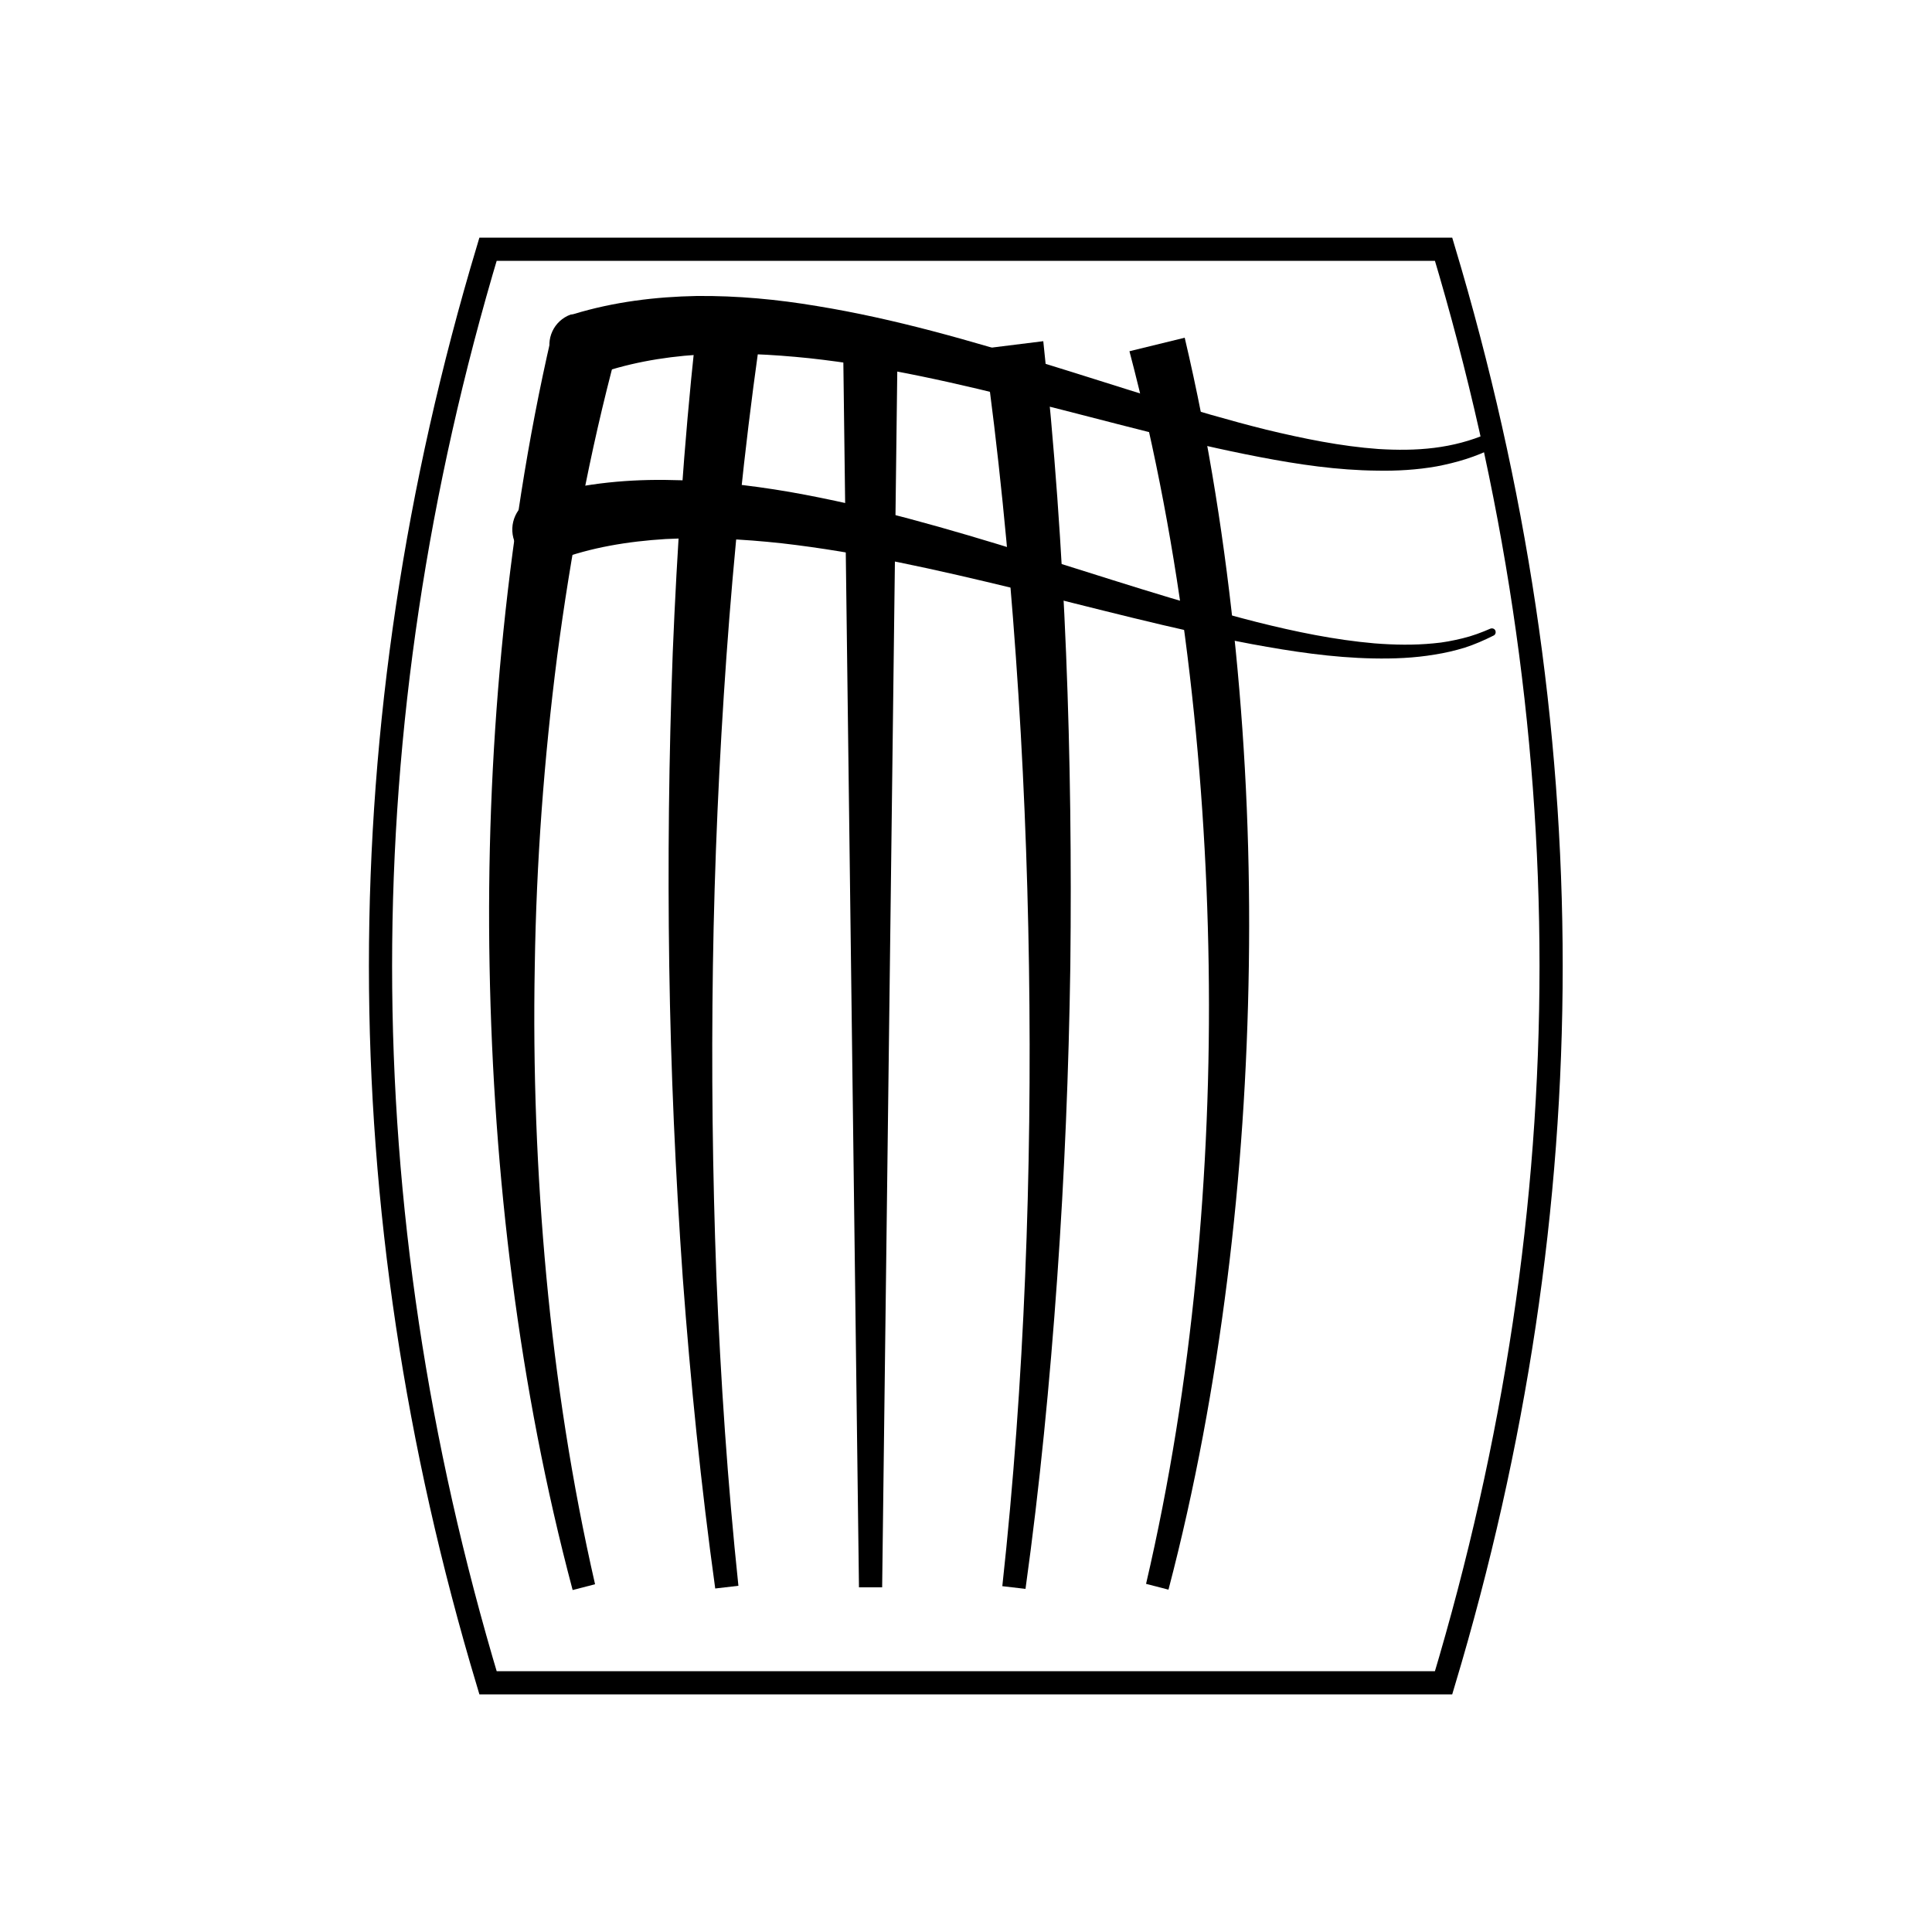
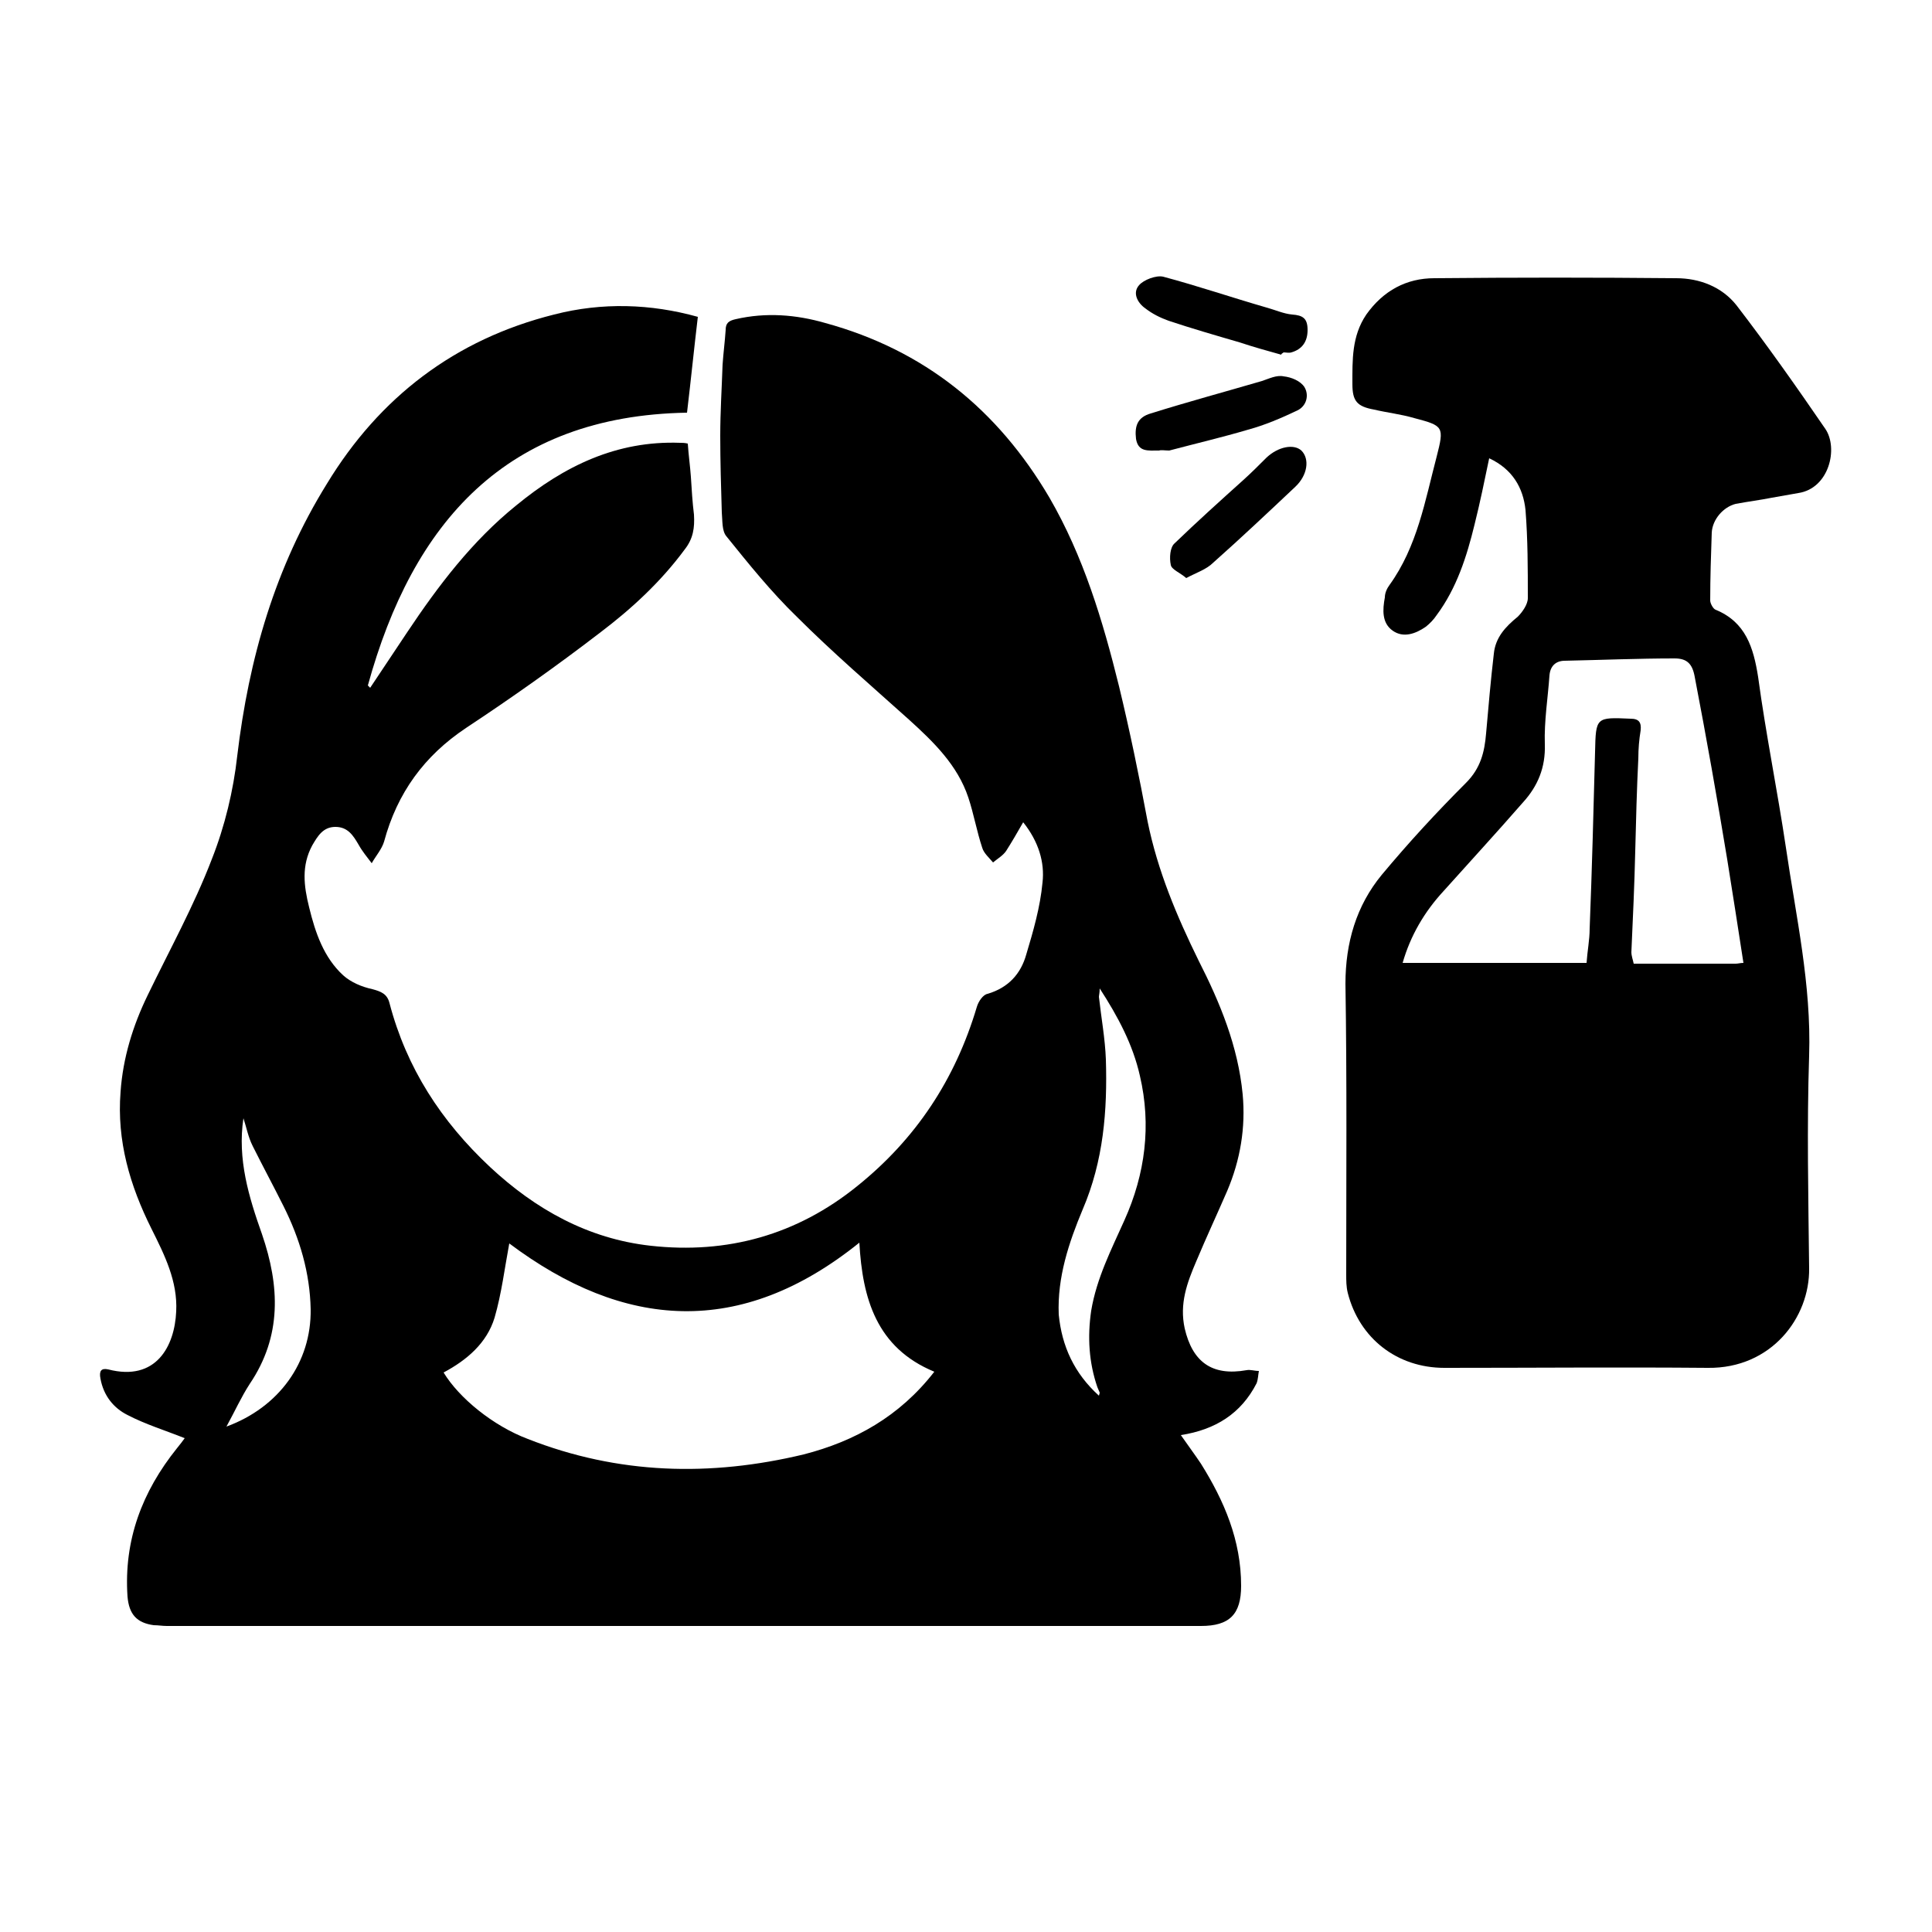
- <svg xmlns="http://www.w3.org/2000/svg" version="1.1" id="Layer_1" x="0px" y="0px" viewBox="0 0 500 500" style="enable-background:new 0 0 500 500;" xml:space="preserve">
-   <style type="text/css">
- 	.st0{fill:none;stroke:#000000;stroke-width:6;}
- </style>
+ <svg xmlns="http://www.w3.org/2000/svg" version="1.1" id="Layer_1" x="0px" y="0px" viewBox="0 0 250 250" style="enable-background:new 0 0 250 250;" xml:space="preserve">
  <g>
-     <path class="st0" d="M126.3,64.5c-37.1,123.7-37.1,247.3,0,371h247.3c37.1-123.7,37.1-247.3,0-371H126.3z" />
-     <g>
-       <path d="M159.5,91.3c-6.9,25.7-11.8,52-15.3,78.5c-3.4,26.5-5.4,53.3-5.8,80.1c-0.5,26.8,0.5,53.7,3,80.5    c2.5,26.7,6.6,53.4,12.6,79.6l-5.8,1.5c-7-26.3-12.1-53.1-15.6-80.1c-3.5-27-5.4-54.2-5.9-81.4c-0.5-27.2,0.5-54.5,3.1-81.8    c2.6-27.2,6.7-54.3,12.9-81.1L159.5,91.3z" />
-     </g>
-     <g>
-       <path d="M196.3,90.3c-3.7,26.4-6.4,53-8.3,79.6c-1.9,26.7-3.1,53.4-3.5,80.1c-0.4,26.8-0.1,53.5,0.9,80.3    c1.1,26.8,2.9,53.5,5.7,80.1l-6,0.7c-3.7-26.7-6.4-53.5-8.4-80.4c-1.9-26.9-3.1-53.8-3.5-80.8c-0.4-27-0.1-53.9,0.9-80.9    c1.1-27,2.9-53.9,5.8-80.9L196.3,90.3z" />
-     </g>
-     <g>
-       <polygon points="232.3,89.2 228.3,410.8 222.3,410.8 218.2,89.2   " />
-     </g>
-     <g>
-       <path d="M270,88.3c2.9,26.9,4.8,53.9,5.9,80.8c1.1,27,1.4,53.9,1.1,80.9c-0.4,27-1.5,53.9-3.4,80.8c-1.9,26.9-4.5,53.7-8.2,80.4    l-6-0.7c2.9-26.6,4.8-53.3,5.9-80.1c1.1-26.8,1.4-53.5,1-80.3c-0.4-26.8-1.5-53.5-3.4-80.2c-1.9-26.7-4.5-53.3-8.2-79.7L270,88.3z    " />
-     </g>
-     <g>
-       <path d="M306.6,87.4c6.3,26.7,10.5,53.8,13.2,80.9c2.7,27.2,3.8,54.4,3.4,81.6c-0.4,27.2-2.2,54.4-5.6,81.4    c-3.4,27-8.3,53.8-15.2,80.1l-5.8-1.5c6.1-26.2,10.3-52.8,12.9-79.5c2.6-26.8,3.7-53.6,3.3-80.5c-0.4-26.9-2.2-53.7-5.5-80.3    c-3.3-26.6-8.2-52.9-15-78.7L306.6,87.4z" />
-     </g>
-     <g>
-       <path d="M148.4,81.3c10.5-3.2,21.3-4.5,31.9-4.7c10.6-0.1,21,0.9,31.1,2.6c20.3,3.3,39.8,9,59,14.9c19.2,5.9,38.1,12.3,57.3,17.1    c9.6,2.3,19.3,4.3,29,5c4.9,0.3,9.7,0.3,14.5-0.3c4.8-0.6,9.4-1.8,13.8-3.7l0,0c1-0.5,2.2,0,2.6,1c0.4,1,0,2.1-0.9,2.6    c-2.3,1.2-4.8,2.2-7.3,3c-2.5,0.8-5,1.4-7.6,1.9c-5.1,0.9-10.3,1.2-15.4,1.1c-10.3-0.1-20.4-1.6-30.3-3.5    c-19.9-3.8-39.3-9.3-58.6-14.1c-19.3-4.9-38.7-9.4-58.1-11.5c-9.7-1-19.3-1.5-28.8-0.9c-9.4,0.6-18.6,2.3-27.1,5.4    c-4.4,1.6-9.2-0.6-10.8-5s0.6-9.2,5-10.8C148.1,81.4,148.2,81.3,148.4,81.3L148.4,81.3z" />
-     </g>
-     <g>
-       <path d="M138.7,128.6c11-3.3,22.3-4.5,33.3-4.4c11,0.1,21.8,1.3,32.3,3.1c21.1,3.7,41.3,9.6,61.3,15.8c20,6.2,39.7,12.8,59.7,17.9    c10,2.5,20.1,4.6,30.4,5.5c5.1,0.4,10.2,0.5,15.3,0c2.5-0.2,5-0.7,7.5-1.3c2.5-0.6,4.9-1.5,7.2-2.5l0,0c0.5-0.2,1.1,0,1.3,0.5    c0.2,0.5,0,1.1-0.5,1.3c-2.4,1.2-4.9,2.3-7.4,3.1c-2.6,0.8-5.2,1.4-7.8,1.8c-5.3,0.9-10.6,1.1-15.9,1c-10.6-0.2-21.1-1.8-31.4-3.7    c-20.7-3.9-40.9-9.4-61.1-14.3c-20.2-4.9-40.4-9.5-60.6-11.8c-10.1-1.1-20.2-1.6-30-1.1c-9.8,0.6-19.5,2.2-28.2,5.5    c-4.4,1.6-9.3-0.6-11-5c-1.6-4.4,0.6-9.3,5-11C138.3,128.7,138.5,128.6,138.7,128.6L138.7,128.6z" />
-     </g>
+     <path d="M224.6,65.2c1.6-0.3,3.2-0.5,4.7-0.8c1.1-0.2,2.3-0.4,3.4-0.6c4-0.6,5.2-5.8,3.5-8.3c-3.7-5.4-7.5-10.8-11.5-16   c-1.9-2.4-4.8-3.5-7.8-3.5c-10.4-0.1-20.9-0.1-31.3,0c-3.6,0-6.6,1.6-8.8,4.7c-1.9,2.8-1.8,5.9-1.8,9c0,2.2,0.6,2.9,2.8,3.3   c1.7,0.4,3.5,0.6,5.2,1.1c3.8,1,3.9,1.1,2.9,5c-1.5,5.7-2.5,11.6-6.1,16.6c-0.3,0.4-0.6,1-0.6,1.6c-0.3,1.6-0.4,3.3,1,4.3   c1.4,1,3,0.4,4.3-0.5c0.5-0.4,1-0.9,1.4-1.5c2.6-3.5,3.9-7.6,4.9-11.7c0.7-2.8,1.3-5.7,1.9-8.6c3,1.4,4.4,3.8,4.7,6.7   c0.3,3.8,0.3,7.6,0.3,11.4c0,0.8-0.7,1.8-1.3,2.4c-1.6,1.3-2.9,2.7-3.1,4.8c-0.4,3.4-0.7,6.9-1,10.3c-0.2,2.4-0.7,4.5-2.6,6.4   c-3.8,3.8-7.4,7.7-10.9,11.9c-3.3,4-4.7,8.8-4.7,14.1c0.2,12.5,0.1,25,0.1,37.6c0,0.8,0,1.6,0.2,2.4c1.5,5.9,6.4,9.7,12.5,9.7   c11.4,0,22.7-0.1,34.1,0c8.2,0.1,13.2-6.5,13.1-12.9c-0.1-9.2-0.3-18.3,0-27.5c0.3-9.2-1.7-18-3-26.9c-1.1-7.4-2.6-14.7-3.6-22.1   c-0.6-3.8-1.6-7.1-5.5-8.7c-0.3-0.1-0.7-0.8-0.7-1.2c0-2.9,0.1-5.9,0.2-8.8C221.6,67.2,223,65.6,224.6,65.2z M223.5,111.2   c0.7,4.4,1.4,8.8,2.1,13.4c-0.4,0-0.7,0.1-1,0.1c-4.3,0-8.7,0-13.2,0c-0.1-0.5-0.3-1-0.3-1.5c0.2-4.4,0.4-8.8,0.5-13.1   c0.1-4,0.2-8,0.4-12c0-1.2,0.1-2.4,0.3-3.6c0.1-1-0.2-1.5-1.3-1.5c-4.5-0.2-4.5-0.2-4.6,4.3c-0.2,7.6-0.4,15.3-0.7,22.9   c0,1.4-0.3,2.9-0.4,4.4h-23.8c1-3.5,2.8-6.6,5.3-9.3c3.4-3.8,6.9-7.6,10.3-11.5c1.9-2.1,2.9-4.5,2.8-7.5c-0.1-3,0.4-6,0.6-8.9   c0.1-1.2,0.8-1.9,2-1.9c4.7-0.1,9.5-0.3,14.2-0.3c1.6,0,2.3,0.7,2.6,2.4C220.8,95.4,222.2,103.3,223.5,111.2z" />
+     <path d="M150,58.3c-1.5,0-2.7,0.2-3-1.5c-0.2-1.7,0.2-2.8,1.9-3.3c4.8-1.5,9.6-2.8,14.4-4.2c0.9-0.3,1.9-0.8,2.8-0.6   c1,0.1,2.2,0.6,2.7,1.4c0.6,1,0.3,2.4-0.9,3c-2.1,1-4.2,1.9-6.4,2.5c-3.4,1-6.8,1.8-10.2,2.7C150.8,58.3,150.2,58.2,150,58.3z" />
+     <path d="M153.5,74.8c-0.8-0.7-1.9-1.1-2-1.7c-0.2-0.9-0.1-2.3,0.5-2.8c2.9-2.8,5.9-5.5,8.9-8.2c1-0.9,2-1.9,3-2.9   c1.5-1.4,3.5-1.8,4.5-0.9c1.1,1.1,0.8,3.2-0.8,4.7c-3.5,3.3-7,6.6-10.6,9.8C156.1,73.7,154.8,74.1,153.5,74.8z" />
+     <path d="M165.8,45.9c-1.8-0.5-3.6-1-5.4-1.6c-3.1-0.9-6.2-1.8-9.2-2.8c-1.1-0.4-2.1-0.9-3-1.6c-1-0.7-1.7-2-0.8-3   c0.6-0.7,2.2-1.3,3.1-1.1c4.5,1.2,8.9,2.7,13.4,4c1.1,0.3,2.2,0.8,3.3,0.9c1.4,0.1,2,0.5,2,2c0,1.5-0.7,2.5-2.1,2.9   c-0.3,0.1-0.7,0-1,0C165.8,45.8,165.8,45.8,165.8,45.9z" />
+     <path d="M90.3,41c-0.5,4.2-0.9,8.2-1.4,12.4c-23.4,0.4-35.5,14.2-41.3,35.3c0.1,0.1,0.2,0.2,0.3,0.3c1.6-2.4,3.2-4.8,4.8-7.2   c4-6,8.4-11.8,14.1-16.4c6.2-5.1,13-8.4,21.2-8.1c0.3,0,0.6,0,1,0.1c0.1,1.5,0.3,2.9,0.4,4.3c0.1,1.6,0.2,3.3,0.4,4.9   c0.1,1.7-0.1,3.1-1.2,4.5c-3.1,4.2-6.9,7.7-11,10.8c-5.6,4.3-11.4,8.4-17.3,12.3c-5.4,3.6-8.9,8.4-10.6,14.7   c-0.3,1-1.1,1.9-1.6,2.8c-0.6-0.8-1.2-1.5-1.7-2.4c-0.7-1.2-1.4-2.3-3-2.3c-1.6,0-2.3,1.2-3,2.4c-1.4,2.6-1.1,5.2-0.4,8   c0.8,3.3,1.9,6.5,4.4,8.8c1,0.9,2.4,1.5,3.8,1.8c1.1,0.3,1.9,0.6,2.2,1.8c2.2,8.4,6.7,15.3,13,21.2c5.9,5.5,12.7,9.3,20.8,10.2   c9.9,1.1,18.9-1.4,26.7-7.7c7.6-6.1,12.7-13.8,15.5-23.2c0.2-0.7,0.8-1.6,1.4-1.7c2.7-0.8,4.3-2.6,5-5.1c0.9-3,1.8-6.1,2.1-9.3   c0.3-2.6-0.5-5.3-2.5-7.8c-0.8,1.4-1.5,2.6-2.2,3.7c-0.4,0.6-1.1,1-1.7,1.5c-0.5-0.6-1.2-1.2-1.4-1.9c-0.7-2.1-1.1-4.4-1.8-6.5   c-1.4-4.2-4.5-7.2-7.7-10.1c-4.9-4.4-9.9-8.7-14.5-13.3c-3.3-3.2-6.2-6.8-9.1-10.4c-0.6-0.7-0.5-2-0.6-3.1   c-0.1-3.3-0.2-6.6-0.2-9.9c0-3.1,0.2-6.2,0.3-9.2c0.1-1.5,0.3-3,0.4-4.5c0-0.9,0.4-1.2,1.3-1.4c3.9-0.9,7.8-0.6,11.6,0.5   c12.8,3.5,22.3,11.2,29,22.6c4.4,7.6,6.9,15.9,9,24.4c1.4,5.8,2.6,11.6,3.7,17.5c1.3,6.4,3.8,12.3,6.6,18   c2.8,5.5,5.1,11.1,5.7,17.3c0.4,4.3-0.3,8.5-2,12.5c-1.3,3-2.7,6-4,9.1c-1.2,2.8-2.2,5.5-1.5,8.7c1,4.3,3.5,6.2,8,5.4   c0.5-0.1,1,0.1,1.6,0.1c-0.1,0.5-0.1,1.1-0.3,1.6c-2,3.9-5.3,6-9.8,6.7c0.9,1.3,1.8,2.5,2.6,3.7c3,4.8,5.2,9.9,5.2,15.8   c0,3.7-1.5,5.2-5.2,5.2c-44.6,0-89.2,0-133.8,0c-0.6,0-1.1-0.1-1.7-0.1c-2.2-0.3-3.2-1.4-3.4-3.7c-0.5-7.3,1.9-13.6,6.4-19.2   c0.4-0.5,0.8-1,1-1.3c-2.5-1-5.1-1.8-7.4-3c-1.8-0.9-3.1-2.5-3.5-4.7c-0.2-1,0.1-1.4,1-1.2c6.2,1.6,8.6-3,8.8-7.5   c0.2-3.9-1.5-7.3-3.2-10.7c-2.8-5.6-4.5-11.4-4-17.7c0.3-4.4,1.6-8.6,3.5-12.5c2.8-5.8,6-11.6,8.3-17.6c1.7-4.3,2.8-8.9,3.3-13.4   c1.5-12.6,4.9-24.4,11.6-35.2c6.8-11.2,16.6-18.7,29.4-21.9C77.9,39.1,84.2,39.3,90.3,41z M120.9,177.5c-7.5-3.1-9.3-9.5-9.7-16.7   c-15.4,12.4-30.5,11.2-45.3,0.1c-0.6,3.2-1,6.5-1.9,9.6c-1,3.3-3.6,5.5-6.6,7.1c2,3.3,6.4,6.9,10.9,8.6c11.7,4.6,23.6,4.9,35.7,2   C110.6,186.5,116.4,183.3,120.9,177.5z M142.2,180.6c0.1-0.3,0.1-0.4,0.1-0.4c-0.1-0.2-0.2-0.5-0.3-0.7c-1.1-3.2-1.3-6.5-0.8-9.9   c0.7-4.2,2.6-7.9,4.3-11.7c2.7-6,3.5-12.3,2-18.7c-0.9-4-2.8-7.6-5.2-11.3c0,0.6-0.1,0.9-0.1,1.1c0.3,2.7,0.8,5.4,0.9,8.1   c0.2,6.6-0.3,13.1-3,19.4c-1.8,4.3-3.3,8.8-3.1,13.6C137.4,174.2,139,177.7,142.2,180.6z M31.5,144.7c-0.8,5.3,0.7,10.2,2.4,15   c2.3,6.7,2.6,13.2-1.6,19.4c-1.1,1.7-1.9,3.5-3,5.5c6.8-2.5,11-8.3,10.9-15.2c-0.1-4.7-1.4-9.1-3.5-13.3c-1.3-2.6-2.7-5.2-4-7.8   C32.1,147.1,31.9,145.9,31.5,144.7z" />
  </g>
</svg>
